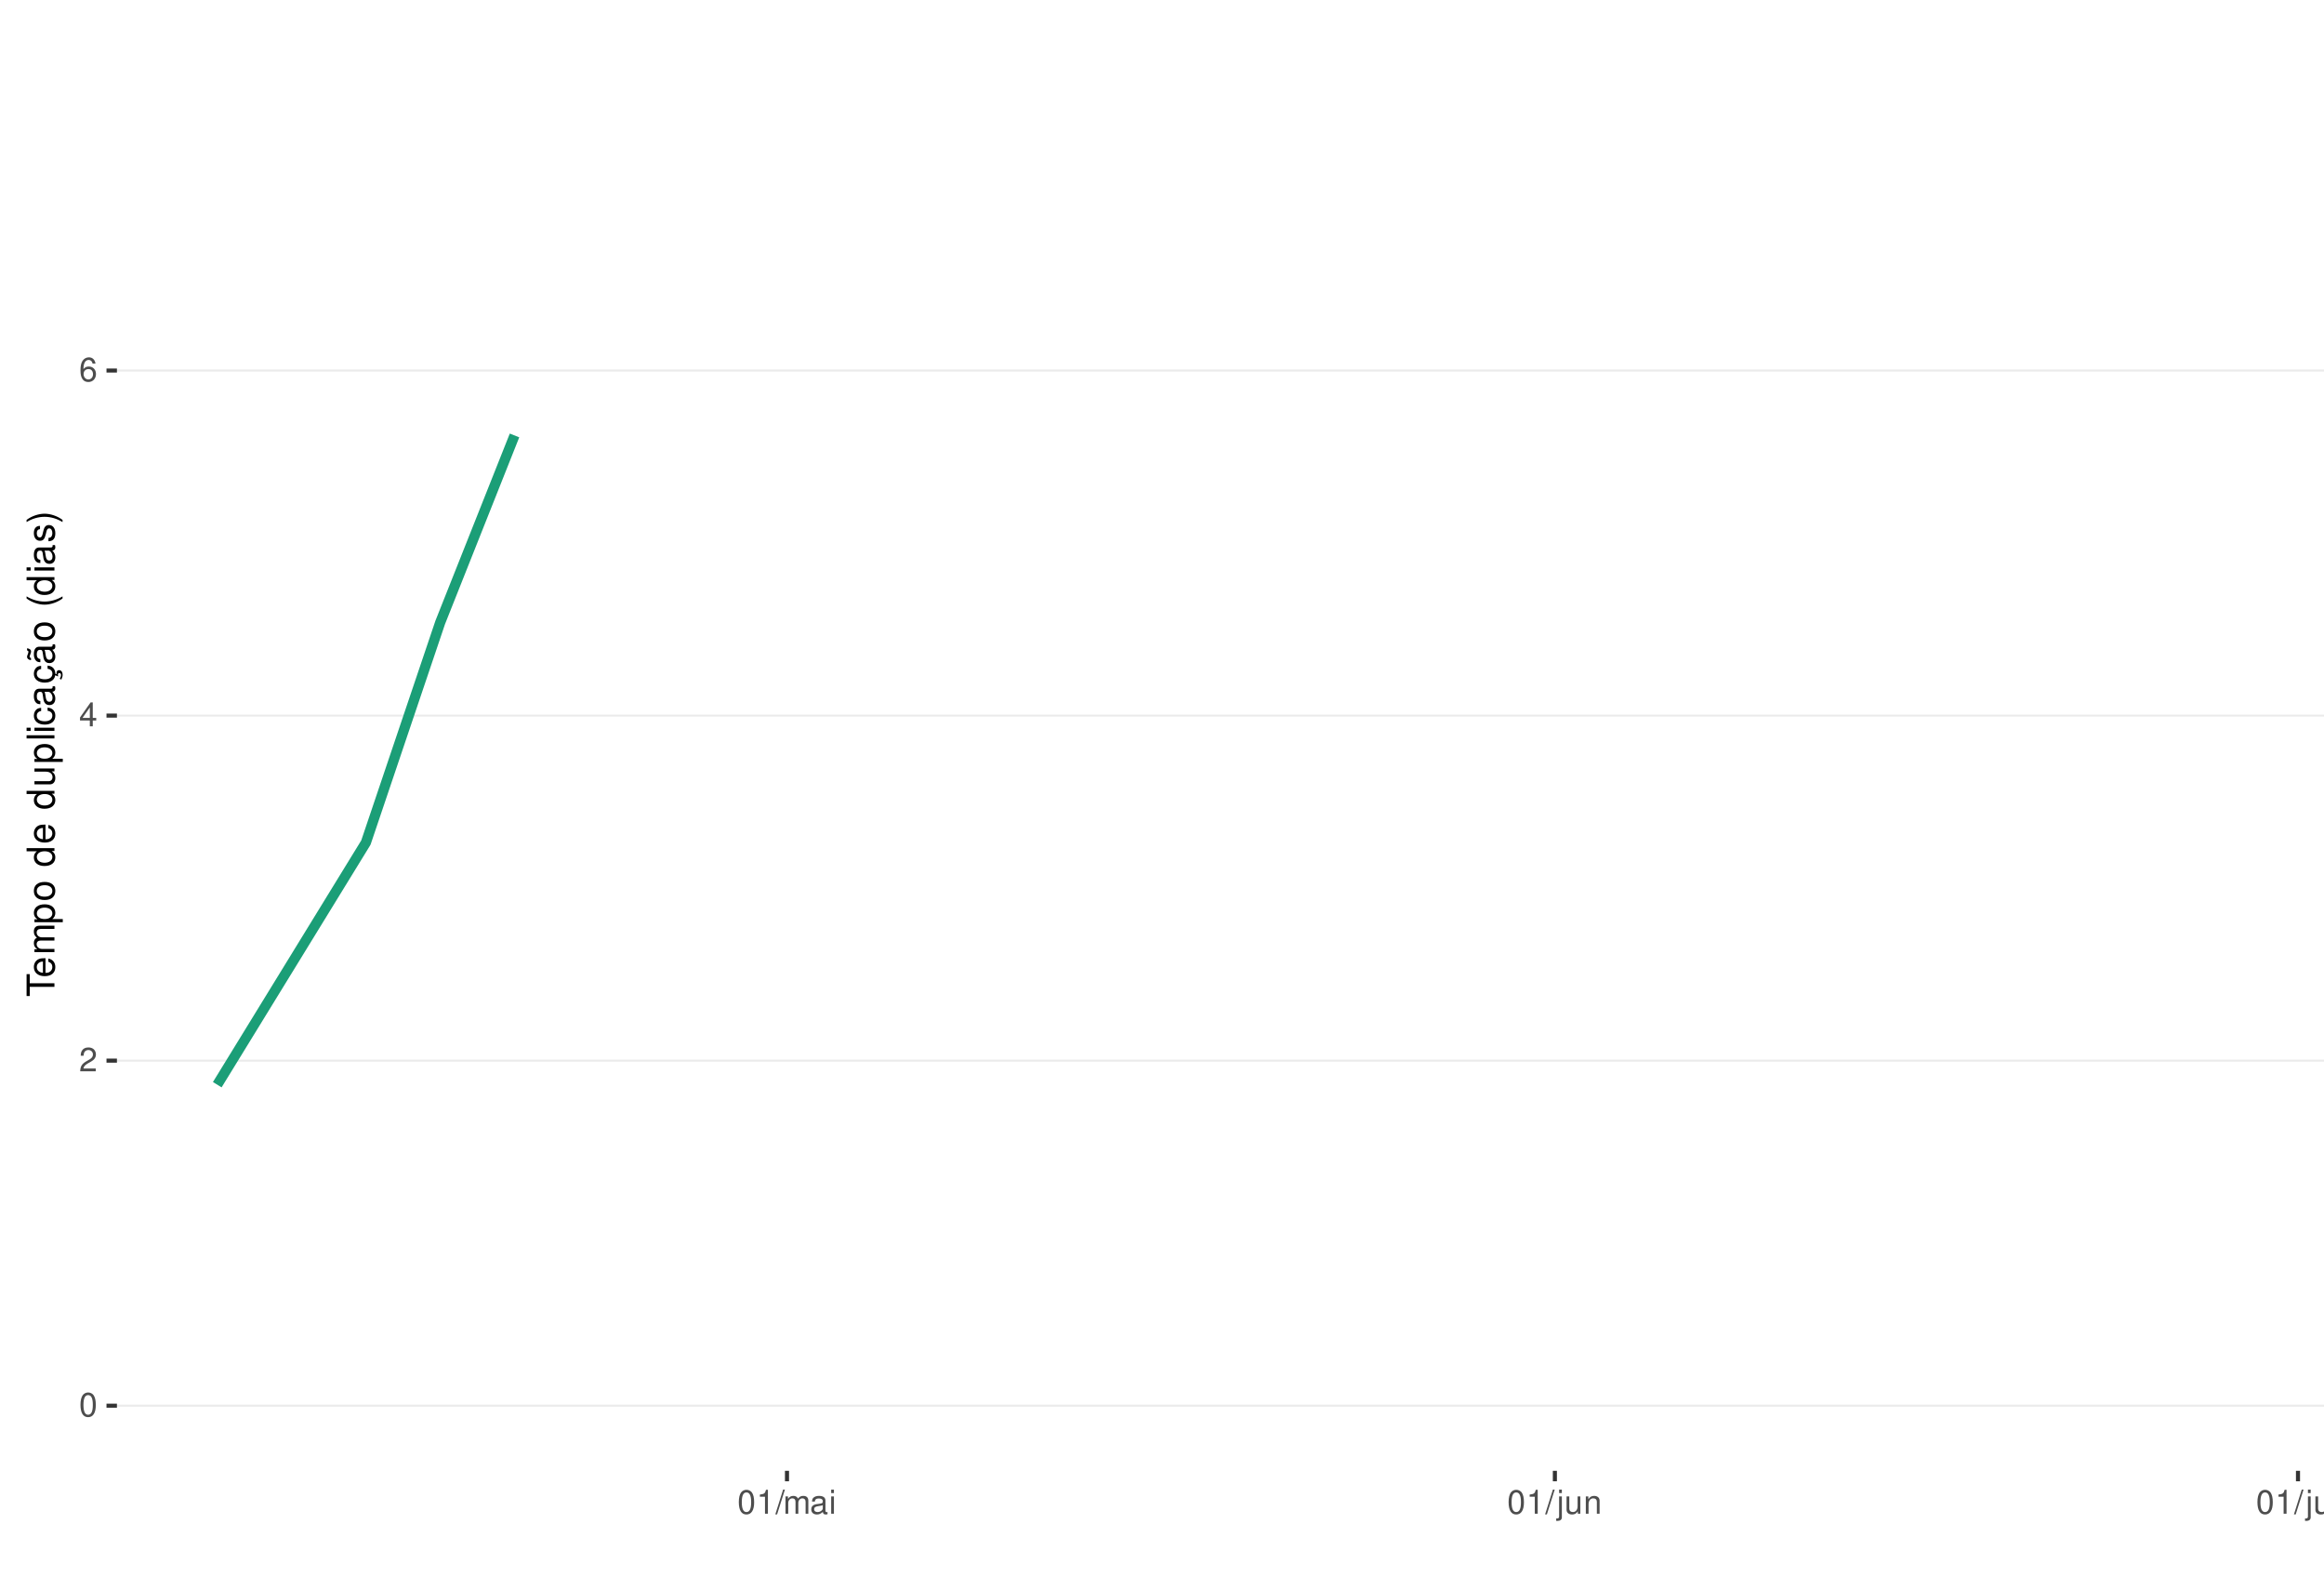
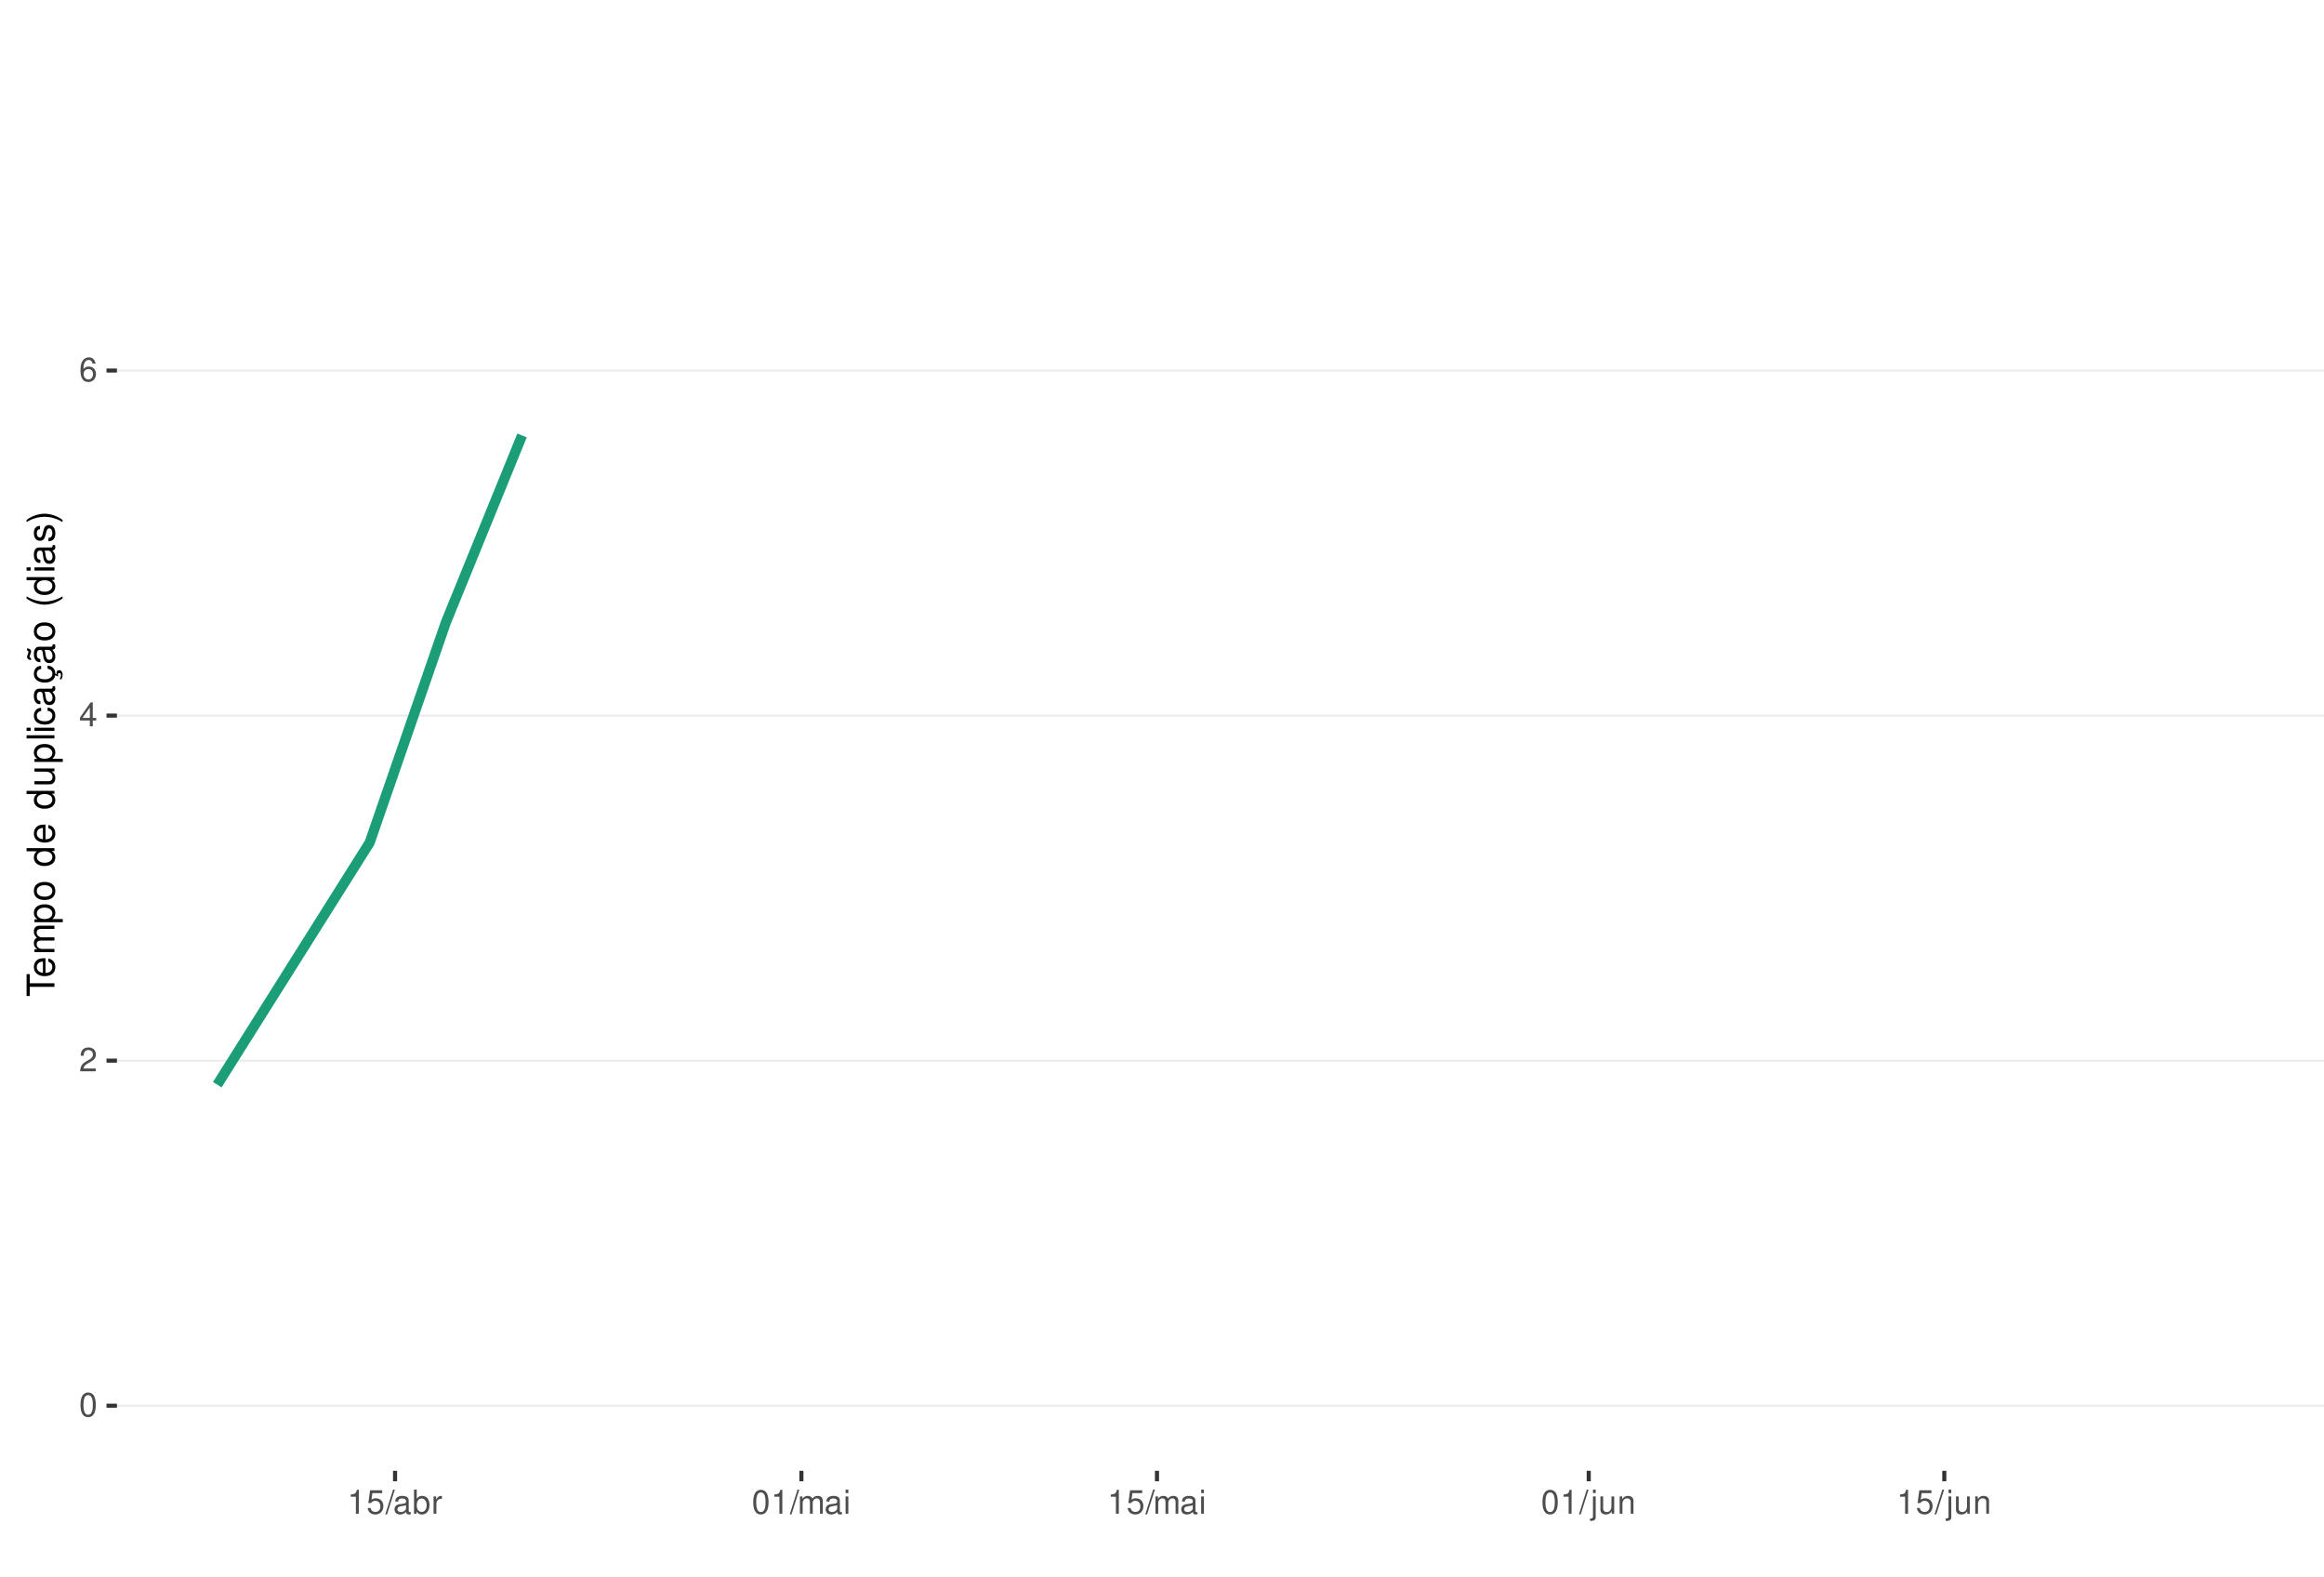
<svg xmlns="http://www.w3.org/2000/svg" xmlns:xlink="http://www.w3.org/1999/xlink" width="609pt" height="413pt" viewBox="0 0 609 413" version="1.1">
  <defs>
    <g>
      <symbol overflow="visible" id="glyph0-0">
        <path style="stroke:none;" d="" />
      </symbol>
      <symbol overflow="visible" id="glyph0-1">
        <path style="stroke:none;" d="M 2.375 -6.266 C 1.812 -6.266 1.297 -6 0.969 -5.578 C 0.578 -5.016 0.375 -4.188 0.375 -3.031 C 0.375 -0.922 1.062 0.203 2.375 0.203 C 3.672 0.203 4.391 -0.922 4.391 -2.984 C 4.391 -4.188 4.203 -5 3.797 -5.578 C 3.469 -6 2.953 -6.266 2.375 -6.266 Z M 2.375 -5.578 C 3.203 -5.578 3.609 -4.75 3.609 -3.047 C 3.609 -1.266 3.219 -0.438 2.359 -0.438 C 1.562 -0.438 1.156 -1.297 1.156 -3.016 C 1.156 -4.75 1.562 -5.578 2.375 -5.578 Z M 2.375 -5.578 " />
      </symbol>
      <symbol overflow="visible" id="glyph0-2">
        <path style="stroke:none;" d="M 4.375 -0.75 L 1.156 -0.75 C 1.234 -1.266 1.5 -1.594 2.266 -2.062 L 3.125 -2.547 C 3.984 -3.016 4.422 -3.656 4.422 -4.438 C 4.422 -4.953 4.219 -5.438 3.859 -5.781 C 3.484 -6.109 3.031 -6.266 2.453 -6.266 C 1.672 -6.266 1.094 -5.984 0.766 -5.438 C 0.547 -5.109 0.453 -4.719 0.438 -4.094 L 1.188 -4.094 C 1.219 -4.516 1.266 -4.766 1.375 -4.984 C 1.578 -5.359 1.969 -5.594 2.438 -5.594 C 3.125 -5.594 3.641 -5.094 3.641 -4.422 C 3.641 -3.906 3.359 -3.484 2.812 -3.172 L 2.016 -2.703 C 0.734 -1.969 0.359 -1.375 0.297 -0.016 L 4.375 -0.016 Z M 4.375 -0.75 " />
      </symbol>
      <symbol overflow="visible" id="glyph0-3">
        <path style="stroke:none;" d="M 2.828 -1.516 L 2.828 0 L 3.594 0 L 3.594 -1.516 L 4.5 -1.516 L 4.5 -2.203 L 3.594 -2.203 L 3.594 -6.266 L 3.031 -6.266 L 0.25 -2.312 L 0.25 -1.516 Z M 2.828 -2.203 L 0.906 -2.203 L 2.828 -4.953 Z M 2.828 -2.203 " />
      </symbol>
      <symbol overflow="visible" id="glyph0-4">
        <path style="stroke:none;" d="M 4.312 -4.625 C 4.156 -5.656 3.5 -6.266 2.578 -6.266 C 1.891 -6.266 1.297 -5.922 0.922 -5.359 C 0.531 -4.75 0.375 -3.984 0.375 -2.859 C 0.375 -1.797 0.516 -1.141 0.891 -0.578 C 1.219 -0.062 1.75 0.203 2.438 0.203 C 3.594 0.203 4.438 -0.672 4.438 -1.891 C 4.438 -3.047 3.656 -3.859 2.562 -3.859 C 1.953 -3.859 1.484 -3.641 1.156 -3.172 C 1.156 -4.719 1.641 -5.578 2.516 -5.578 C 3.062 -5.578 3.422 -5.234 3.547 -4.625 Z M 2.469 -3.188 C 3.203 -3.188 3.656 -2.672 3.656 -1.828 C 3.656 -1.047 3.141 -0.469 2.438 -0.469 C 1.734 -0.469 1.188 -1.078 1.188 -1.875 C 1.188 -2.656 1.719 -3.188 2.469 -3.188 Z M 2.469 -3.188 " />
      </symbol>
      <symbol overflow="visible" id="glyph0-5">
        <path style="stroke:none;" d="M 2.234 -4.453 L 2.234 0 L 3 0 L 3 -6.266 L 2.5 -6.266 C 2.234 -5.297 2.062 -5.172 0.891 -5.016 L 0.891 -4.453 Z M 2.234 -4.453 " />
      </symbol>
      <symbol overflow="visible" id="glyph0-6">
+         <path style="stroke:none;" d="M 4.125 -6.141 L 0.953 -6.141 L 0.5 -2.797 L 1.188 -2.797 C 1.547 -3.219 1.844 -3.375 2.328 -3.375 C 3.156 -3.375 3.656 -2.797 3.656 -1.891 C 3.656 -1.016 3.156 -0.469 2.312 -0.469 C 1.656 -0.469 1.25 -0.812 1.062 -1.5 L 0.297 -1.5 C 0.406 -1 0.5 -0.766 0.672 -0.531 C 1.016 -0.062 1.641 0.203 2.344 0.203 C 3.578 0.203 4.438 -0.703 4.438 -2 C 4.438 -3.219 3.641 -4.047 2.453 -4.047 C 2.031 -4.047 1.672 -3.938 1.328 -3.672 L 1.562 -5.391 L 4.125 -5.391 Z M 4.125 -6.141 " />
+       </symbol>
+       <symbol overflow="visible" id="glyph0-7">
        <path style="stroke:none;" d="M 1.984 -6.312 L -0.062 0.172 L 0.406 0.172 L 2.453 -6.312 Z M 1.984 -6.312 " />
-       </symbol>
-       <symbol overflow="visible" id="glyph0-7">
-         <path style="stroke:none;" d="M 0.609 -4.531 L 0.609 0 L 1.328 0 L 1.328 -2.844 C 1.328 -3.5 1.812 -4.031 2.391 -4.031 C 2.938 -4.031 3.234 -3.703 3.234 -3.125 L 3.234 0 L 3.969 0 L 3.969 -2.844 C 3.969 -3.5 4.438 -4.031 5.031 -4.031 C 5.562 -4.031 5.875 -3.703 5.875 -3.125 L 5.875 0 L 6.594 0 L 6.594 -3.406 C 6.594 -4.219 6.125 -4.672 5.281 -4.672 C 4.672 -4.672 4.312 -4.484 3.891 -3.969 C 3.625 -4.453 3.25 -4.672 2.672 -4.672 C 2.062 -4.672 1.656 -4.438 1.266 -3.891 L 1.266 -4.531 Z M 0.609 -4.531 " />
      </symbol>
      <symbol overflow="visible" id="glyph0-8">
        <path style="stroke:none;" d="M 4.625 -0.422 C 4.547 -0.406 4.516 -0.406 4.469 -0.406 C 4.219 -0.406 4.078 -0.531 4.078 -0.766 L 4.078 -3.422 C 4.078 -4.234 3.5 -4.672 2.375 -4.672 C 1.719 -4.672 1.188 -4.469 0.875 -4.141 C 0.672 -3.906 0.578 -3.641 0.562 -3.188 L 1.297 -3.188 C 1.344 -3.75 1.672 -4 2.359 -4 C 3.016 -4 3.375 -3.75 3.375 -3.328 L 3.375 -3.141 C 3.359 -2.828 3.203 -2.703 2.609 -2.625 C 1.594 -2.5 1.438 -2.469 1.156 -2.359 C 0.625 -2.125 0.359 -1.734 0.359 -1.141 C 0.359 -0.312 0.938 0.203 1.859 0.203 C 2.422 0.203 2.875 0 3.391 -0.469 C 3.438 0 3.672 0.203 4.141 0.203 C 4.297 0.203 4.391 0.188 4.625 0.125 Z M 3.375 -1.422 C 3.375 -1.188 3.297 -1.031 3.078 -0.844 C 2.781 -0.578 2.438 -0.438 2.016 -0.438 C 1.453 -0.438 1.109 -0.703 1.109 -1.156 C 1.109 -1.641 1.422 -1.875 2.203 -1.984 C 2.984 -2.094 3.125 -2.125 3.375 -2.234 Z M 3.375 -1.422 " />
      </symbol>
      <symbol overflow="visible" id="glyph0-9">
+         <path style="stroke:none;" d="M 0.469 -6.312 L 0.469 0 L 1.109 0 L 1.109 -0.578 C 1.469 -0.047 1.922 0.203 2.547 0.203 C 3.75 0.203 4.531 -0.781 4.531 -2.281 C 4.531 -3.75 3.797 -4.672 2.594 -4.672 C 1.969 -4.672 1.531 -4.438 1.188 -3.922 L 1.188 -6.312 Z M 2.453 -3.984 C 3.25 -3.984 3.781 -3.297 3.781 -2.203 C 3.781 -1.172 3.234 -0.469 2.453 -0.469 C 1.672 -0.469 1.188 -1.172 1.188 -2.234 C 1.188 -3.297 1.672 -3.984 2.453 -3.984 Z M 2.453 -3.984 " />
+       </symbol>
+       <symbol overflow="visible" id="glyph0-10">
+         <path style="stroke:none;" d="M 0.594 -4.531 L 0.594 0 L 1.328 0 L 1.328 -2.359 C 1.328 -3.438 1.781 -3.938 2.781 -3.906 L 2.781 -4.641 C 2.656 -4.656 2.594 -4.672 2.5 -4.672 C 2.031 -4.672 1.672 -4.391 1.266 -3.719 L 1.266 -4.531 Z M 0.594 -4.531 " />
+       </symbol>
+       <symbol overflow="visible" id="glyph0-11">
+         <path style="stroke:none;" d="M 0.609 -4.531 L 0.609 0 L 1.328 0 L 1.328 -2.844 C 1.328 -3.5 1.812 -4.031 2.391 -4.031 C 2.938 -4.031 3.234 -3.703 3.234 -3.125 L 3.234 0 L 3.969 0 L 3.969 -2.844 C 3.969 -3.5 4.438 -4.031 5.031 -4.031 C 5.562 -4.031 5.875 -3.703 5.875 -3.125 L 5.875 0 L 6.594 0 L 6.594 -3.406 C 6.594 -4.219 6.125 -4.672 5.281 -4.672 C 4.672 -4.672 4.312 -4.484 3.891 -3.969 C 3.625 -4.453 3.25 -4.672 2.672 -4.672 C 2.062 -4.672 1.656 -4.438 1.266 -3.891 L 1.266 -4.531 Z M 0.609 -4.531 " />
+       </symbol>
+       <symbol overflow="visible" id="glyph0-12">
        <path style="stroke:none;" d="M 1.297 -4.531 L 0.578 -4.531 L 0.578 0 L 1.297 0 Z M 1.297 -6.312 L 0.578 -6.312 L 0.578 -5.406 L 1.297 -5.406 Z M 1.297 -6.312 " />
      </symbol>
-       <symbol overflow="visible" id="glyph0-10">
+       <symbol overflow="visible" id="glyph0-13">
        <path style="stroke:none;" d="M 0.609 -4.531 L 0.609 0.656 C 0.609 1.109 0.469 1.25 0.016 1.25 C -0.031 1.25 -0.062 1.25 -0.156 1.25 L -0.156 1.859 C -0.062 1.875 -0.031 1.891 0.094 1.891 C 0.906 1.891 1.328 1.562 1.328 0.938 L 1.328 -4.531 Z M 1.328 -6.312 L 0.609 -6.312 L 0.609 -5.406 L 1.328 -5.406 Z M 1.328 -6.312 " />
      </symbol>
-       <symbol overflow="visible" id="glyph0-11">
+       <symbol overflow="visible" id="glyph0-14">
        <path style="stroke:none;" d="M 4.172 0 L 4.172 -4.531 L 3.453 -4.531 L 3.453 -1.969 C 3.453 -1.031 2.969 -0.438 2.219 -0.438 C 1.641 -0.438 1.281 -0.781 1.281 -1.328 L 1.281 -4.531 L 0.562 -4.531 L 0.562 -1.031 C 0.562 -0.281 1.125 0.203 2.016 0.203 C 2.672 0.203 3.094 -0.031 3.516 -0.625 L 3.516 0 Z M 4.172 0 " />
      </symbol>
-       <symbol overflow="visible" id="glyph0-12">
+       <symbol overflow="visible" id="glyph0-15">
        <path style="stroke:none;" d="M 0.609 -4.531 L 0.609 0 L 1.328 0 L 1.328 -2.5 C 1.328 -3.422 1.812 -4.031 2.562 -4.031 C 3.141 -4.031 3.5 -3.688 3.5 -3.141 L 3.5 0 L 4.219 0 L 4.219 -3.422 C 4.219 -4.188 3.656 -4.672 2.781 -4.672 C 2.109 -4.672 1.672 -4.406 1.266 -3.781 L 1.266 -4.531 Z M 0.609 -4.531 " />
-       </symbol>
-       <symbol overflow="visible" id="glyph0-13">
-         <path style="stroke:none;" d="M 1.312 -6.312 L 0.594 -6.312 L 0.594 0 L 1.312 0 Z M 1.312 -6.312 " />
      </symbol>
      <symbol overflow="visible" id="glyph1-0">
        <path style="stroke:none;" d="" />
      </symbol>
      <symbol overflow="visible" id="glyph1-1">
        <path style="stroke:none;" d="M -6.469 -3.547 L -6.469 -5.938 L -7.297 -5.938 L -7.297 -0.203 L -6.469 -0.203 L -6.469 -2.609 L 0 -2.609 L 0 -3.547 Z M -6.469 -3.547 " />
      </symbol>
      <symbol overflow="visible" id="glyph1-2">
        <path style="stroke:none;" d="M -2.344 -5.125 C -3.141 -5.125 -3.625 -5.062 -4.016 -4.922 C -4.875 -4.578 -5.391 -3.781 -5.391 -2.797 C -5.391 -1.344 -4.281 -0.406 -2.547 -0.406 C -0.812 -0.406 0.234 -1.297 0.234 -2.781 C 0.234 -3.984 -0.453 -4.812 -1.594 -5.016 L -1.594 -4.188 C -0.906 -3.953 -0.547 -3.484 -0.547 -2.812 C -0.547 -2.281 -0.781 -1.828 -1.219 -1.547 C -1.516 -1.344 -1.812 -1.281 -2.344 -1.266 Z M -3.016 -1.297 C -3.984 -1.359 -4.625 -1.953 -4.625 -2.797 C -4.625 -3.641 -3.953 -4.234 -3.016 -4.234 Z M -3.016 -1.297 " />
      </symbol>
      <symbol overflow="visible" id="glyph1-3">
        <path style="stroke:none;" d="M -5.234 -0.703 L 0 -0.703 L 0 -1.547 L -3.297 -1.547 C -4.047 -1.547 -4.656 -2.094 -4.656 -2.766 C -4.656 -3.391 -4.281 -3.734 -3.609 -3.734 L 0 -3.734 L 0 -4.578 L -3.297 -4.578 C -4.047 -4.578 -4.656 -5.125 -4.656 -5.812 C -4.656 -6.422 -4.266 -6.781 -3.609 -6.781 L 0 -6.781 L 0 -7.625 L -3.938 -7.625 C -4.875 -7.625 -5.391 -7.078 -5.391 -6.094 C -5.391 -5.406 -5.188 -4.984 -4.594 -4.484 C -5.156 -4.188 -5.391 -3.766 -5.391 -3.078 C -5.391 -2.375 -5.125 -1.906 -4.5 -1.469 L -5.234 -1.469 Z M -5.234 -0.703 " />
      </symbol>
      <symbol overflow="visible" id="glyph1-4">
        <path style="stroke:none;" d="M 2.188 -0.547 L 2.188 -1.375 L -0.547 -1.375 C -0.016 -1.812 0.234 -2.312 0.234 -2.984 C 0.234 -4.344 -0.859 -5.234 -2.531 -5.234 C -4.297 -5.234 -5.391 -4.375 -5.391 -2.984 C -5.391 -2.266 -5.062 -1.703 -4.453 -1.312 L -5.234 -1.312 L -5.234 -0.547 Z M -4.609 -2.844 C -4.609 -3.766 -3.797 -4.359 -2.547 -4.359 C -1.359 -4.359 -0.547 -3.75 -0.547 -2.844 C -0.547 -1.953 -1.344 -1.375 -2.578 -1.375 C -3.812 -1.375 -4.609 -1.953 -4.609 -2.844 Z M -4.609 -2.844 " />
      </symbol>
      <symbol overflow="visible" id="glyph1-5">
        <path style="stroke:none;" d="M -5.391 -2.719 C -5.391 -1.234 -4.344 -0.359 -2.578 -0.359 C -0.812 -0.359 0.234 -1.234 0.234 -2.734 C 0.234 -4.203 -0.812 -5.094 -2.547 -5.094 C -4.359 -5.094 -5.391 -4.234 -5.391 -2.719 Z M -4.625 -2.734 C -4.625 -3.672 -3.844 -4.234 -2.547 -4.234 C -1.312 -4.234 -0.547 -3.656 -0.547 -2.734 C -0.547 -1.797 -1.312 -1.234 -2.578 -1.234 C -3.844 -1.234 -4.625 -1.797 -4.625 -2.734 Z M -4.625 -2.734 " />
      </symbol>
      <symbol overflow="visible" id="glyph1-6">
        <path style="stroke:none;" d="" />
      </symbol>
      <symbol overflow="visible" id="glyph1-7">
        <path style="stroke:none;" d="M -7.297 -4.953 L -7.297 -4.125 L -4.578 -4.125 C -5.109 -3.766 -5.391 -3.203 -5.391 -2.516 C -5.391 -1.156 -4.297 -0.266 -2.625 -0.266 C -0.859 -0.266 0.234 -1.125 0.234 -2.547 C 0.234 -3.266 -0.047 -3.766 -0.688 -4.203 L 0 -4.203 L 0 -4.953 Z M -4.609 -2.656 C -4.609 -3.547 -3.812 -4.125 -2.562 -4.125 C -1.344 -4.125 -0.547 -3.547 -0.547 -2.656 C -0.547 -1.734 -1.359 -1.125 -2.578 -1.125 C -3.797 -1.125 -4.609 -1.734 -4.609 -2.656 Z M -4.609 -2.656 " />
      </symbol>
      <symbol overflow="visible" id="glyph1-8">
        <path style="stroke:none;" d="M 0 -4.812 L -5.234 -4.812 L -5.234 -3.984 L -2.266 -3.984 C -1.203 -3.984 -0.5 -3.438 -0.5 -2.562 C -0.5 -1.906 -0.906 -1.484 -1.531 -1.484 L -5.234 -1.484 L -5.234 -0.656 L -1.203 -0.656 C -0.328 -0.656 0.234 -1.297 0.234 -2.312 C 0.234 -3.094 -0.047 -3.578 -0.734 -4.062 L 0 -4.062 Z M 0 -4.812 " />
      </symbol>
      <symbol overflow="visible" id="glyph1-9">
        <path style="stroke:none;" d="M -7.297 -1.516 L -7.297 -0.688 L 0 -0.688 L 0 -1.516 Z M -7.297 -1.516 " />
      </symbol>
      <symbol overflow="visible" id="glyph1-10">
        <path style="stroke:none;" d="M -5.234 -1.5 L -5.234 -0.672 L 0 -0.672 L 0 -1.5 Z M -7.297 -1.5 L -7.297 -0.656 L -6.234 -0.656 L -6.234 -1.5 Z M -7.297 -1.5 " />
      </symbol>
      <symbol overflow="visible" id="glyph1-11">
        <path style="stroke:none;" d="M -3.484 -4.703 C -3.984 -4.672 -4.312 -4.562 -4.609 -4.359 C -5.094 -4 -5.391 -3.375 -5.391 -2.641 C -5.391 -1.219 -4.266 -0.312 -2.531 -0.312 C -0.844 -0.312 0.234 -1.203 0.234 -2.625 C 0.234 -3.875 -0.516 -4.672 -1.797 -4.766 L -1.797 -3.938 C -0.953 -3.797 -0.547 -3.359 -0.547 -2.656 C -0.547 -1.734 -1.297 -1.188 -2.531 -1.188 C -3.844 -1.188 -4.625 -1.719 -4.625 -2.625 C -4.625 -3.328 -4.203 -3.766 -3.484 -3.875 Z M -3.484 -4.703 " />
      </symbol>
      <symbol overflow="visible" id="glyph1-12">
        <path style="stroke:none;" d="M -0.484 -5.344 C -0.469 -5.266 -0.469 -5.219 -0.469 -5.172 C -0.469 -4.875 -0.625 -4.719 -0.875 -4.719 L -3.953 -4.719 C -4.891 -4.719 -5.391 -4.047 -5.391 -2.75 C -5.391 -1.984 -5.172 -1.375 -4.781 -1.016 C -4.516 -0.766 -4.203 -0.672 -3.688 -0.656 L -3.688 -1.484 C -4.328 -1.562 -4.625 -1.938 -4.625 -2.719 C -4.625 -3.484 -4.344 -3.891 -3.844 -3.891 L -3.625 -3.891 C -3.266 -3.875 -3.125 -3.703 -3.047 -3.016 C -2.891 -1.844 -2.844 -1.656 -2.719 -1.344 C -2.453 -0.734 -2 -0.422 -1.312 -0.422 C -0.375 -0.422 0.234 -1.078 0.234 -2.141 C 0.234 -2.797 0 -3.328 -0.547 -3.922 C 0 -3.984 0.234 -4.234 0.234 -4.781 C 0.234 -4.953 0.203 -5.062 0.141 -5.344 Z M -1.656 -3.891 C -1.375 -3.891 -1.203 -3.812 -0.969 -3.562 C -0.656 -3.219 -0.5 -2.812 -0.5 -2.312 C -0.5 -1.672 -0.812 -1.297 -1.344 -1.297 C -1.891 -1.297 -2.172 -1.656 -2.297 -2.547 C -2.422 -3.438 -2.453 -3.609 -2.594 -3.891 Z M -1.656 -3.891 " />
      </symbol>
      <symbol overflow="visible" id="glyph1-13">
        <path style="stroke:none;" d="M 0.234 -2.641 C 0.234 -3.875 -0.547 -4.703 -1.797 -4.766 L -1.797 -3.938 C -0.953 -3.797 -0.531 -3.359 -0.531 -2.656 C -0.531 -1.734 -1.281 -1.188 -2.516 -1.188 C -3.844 -1.188 -4.625 -1.719 -4.625 -2.625 C -4.625 -3.328 -4.203 -3.766 -3.484 -3.875 L -3.484 -4.703 C -3.984 -4.672 -4.312 -4.562 -4.609 -4.359 C -5.094 -4 -5.391 -3.375 -5.391 -2.641 C -5.391 -1.219 -4.266 -0.312 -2.531 -0.312 C -1.469 -0.312 -0.625 -0.672 -0.156 -1.312 C 0.047 -1.594 0.125 -1.812 0.203 -2.25 L 0.922 -1.938 L 0.984 -2.062 C 0.938 -2.188 0.906 -2.25 0.906 -2.375 C 0.906 -2.656 1.047 -2.828 1.281 -2.828 C 1.547 -2.828 1.734 -2.594 1.734 -2.297 C 1.734 -2.031 1.672 -1.844 1.438 -1.406 L 1.406 -1.312 L 1.812 -1.094 C 2.078 -1.75 2.141 -1.953 2.141 -2.344 C 2.141 -3.109 1.781 -3.578 1.203 -3.578 C 0.781 -3.578 0.547 -3.297 0.547 -2.797 C 0.547 -2.703 0.547 -2.641 0.562 -2.516 Z M 0.234 -2.641 " />
      </symbol>
      <symbol overflow="visible" id="glyph1-14">
        <path style="stroke:none;" d="M -0.484 -5.344 C -0.469 -5.266 -0.469 -5.219 -0.469 -5.172 C -0.469 -4.875 -0.625 -4.719 -0.875 -4.719 L -3.953 -4.719 C -4.891 -4.719 -5.391 -4.047 -5.391 -2.75 C -5.391 -1.984 -5.172 -1.375 -4.781 -1.016 C -4.516 -0.766 -4.203 -0.672 -3.688 -0.656 L -3.688 -1.484 C -4.328 -1.562 -4.625 -1.938 -4.625 -2.719 C -4.625 -3.484 -4.344 -3.891 -3.844 -3.891 L -3.625 -3.891 C -3.266 -3.875 -3.125 -3.703 -3.047 -3.016 C -2.891 -1.844 -2.844 -1.656 -2.719 -1.344 C -2.453 -0.734 -2 -0.422 -1.312 -0.422 C -0.375 -0.422 0.234 -1.078 0.234 -2.141 C 0.234 -2.797 0 -3.328 -0.547 -3.922 C 0 -3.984 0.234 -4.234 0.234 -4.781 C 0.234 -4.953 0.203 -5.062 0.141 -5.344 Z M -1.656 -3.891 C -1.375 -3.891 -1.203 -3.812 -0.969 -3.562 C -0.656 -3.219 -0.5 -2.812 -0.5 -2.312 C -0.5 -1.672 -0.812 -1.297 -1.344 -1.297 C -1.891 -1.297 -2.172 -1.656 -2.297 -2.547 C -2.422 -3.438 -2.453 -3.609 -2.594 -3.891 Z M -7.172 -3.75 C -6.922 -3.672 -6.812 -3.547 -6.812 -3.375 C -6.812 -3.25 -6.875 -2.984 -6.984 -2.734 C -7.156 -2.312 -7.172 -2.25 -7.172 -2.047 C -7.172 -1.594 -6.797 -1.297 -6.141 -1.188 L -6.141 -1.766 C -6.375 -1.812 -6.5 -1.938 -6.5 -2.094 C -6.5 -2.203 -6.469 -2.344 -6.375 -2.578 C -6.156 -3.156 -6.125 -3.234 -6.125 -3.438 C -6.125 -3.922 -6.484 -4.219 -7.172 -4.312 Z M -7.172 -3.75 " />
      </symbol>
      <symbol overflow="visible" id="glyph1-15">
        <path style="stroke:none;" d="M -7.297 -2.359 C -5.984 -1.359 -4.156 -0.734 -2.594 -0.734 C -1.016 -0.734 0.812 -1.359 2.125 -2.359 L 2.125 -2.906 C 0.688 -2.031 -0.984 -1.547 -2.594 -1.547 C -4.188 -1.547 -5.875 -2.031 -7.297 -2.906 Z M -7.297 -2.359 " />
      </symbol>
      <symbol overflow="visible" id="glyph1-16">
        <path style="stroke:none;" d="M -3.781 -4.375 C -4.812 -4.375 -5.391 -3.688 -5.391 -2.484 C -5.391 -1.266 -4.766 -0.469 -3.797 -0.469 C -2.969 -0.469 -2.578 -0.891 -2.281 -2.125 L -2.094 -2.906 C -1.953 -3.484 -1.734 -3.719 -1.375 -3.719 C -0.875 -3.719 -0.547 -3.234 -0.547 -2.5 C -0.547 -2.047 -0.672 -1.672 -0.891 -1.453 C -1.047 -1.328 -1.188 -1.266 -1.562 -1.219 L -1.562 -0.344 C -0.344 -0.375 0.234 -1.062 0.234 -2.438 C 0.234 -3.75 -0.422 -4.594 -1.438 -4.594 C -2.203 -4.594 -2.641 -4.156 -2.891 -3.109 L -3.078 -2.312 C -3.234 -1.625 -3.453 -1.344 -3.828 -1.344 C -4.312 -1.344 -4.625 -1.766 -4.625 -2.453 C -4.625 -3.125 -4.328 -3.484 -3.781 -3.5 Z M -3.781 -4.375 " />
      </symbol>
      <symbol overflow="visible" id="glyph1-17">
        <path style="stroke:none;" d="M 2.125 -0.938 C 0.812 -1.938 -1.016 -2.562 -2.578 -2.562 C -4.156 -2.562 -5.984 -1.938 -7.297 -0.938 L -7.297 -0.375 C -5.859 -1.266 -4.188 -1.75 -2.578 -1.75 C -0.984 -1.75 0.703 -1.266 2.125 -0.375 Z M 2.125 -0.938 " />
      </symbol>
    </g>
    <clipPath id="clip1">
      <path d="M 30.645 9.961 L 609 9.961 L 609 385.328 L 30.645 385.328 Z M 30.645 9.961 " />
    </clipPath>
    <clipPath id="clip2">
      <path d="M 30.645 368 L 609 368 L 609 369 L 30.645 369 Z M 30.645 368 " />
    </clipPath>
    <clipPath id="clip3">
      <path d="M 30.645 277 L 609 277 L 609 279 L 30.645 279 Z M 30.645 277 " />
    </clipPath>
    <clipPath id="clip4">
      <path d="M 30.645 187 L 609 187 L 609 188 L 30.645 188 Z M 30.645 187 " />
    </clipPath>
    <clipPath id="clip5">
      <path d="M 30.645 96 L 609 96 L 609 98 L 30.645 98 Z M 30.645 96 " />
    </clipPath>
  </defs>
  <g id="surface266">
    <rect x="0" y="0" width="609" height="413" style="fill:rgb(100%,100%,100%);fill-opacity:1;stroke:none;" />
    <rect x="0" y="0" width="609" height="413" style="fill:rgb(100%,100%,100%);fill-opacity:1;stroke:none;" />
    <path style="fill:none;stroke-width:1.067;stroke-linecap:round;stroke-linejoin:round;stroke:rgb(100%,100%,100%);stroke-opacity:1;stroke-miterlimit:10;" d="M 0 413 L 609 413 L 609 0 L 0 0 Z M 0 413 " />
    <g clip-path="url(#clip1)" clip-rule="nonzero">
      <path style=" stroke:none;fill-rule:nonzero;fill:rgb(100%,100%,100%);fill-opacity:1;" d="M 30.645 385.328 L 609 385.328 L 609 9.961 L 30.645 9.961 Z M 30.645 385.328 " />
    </g>
    <g clip-path="url(#clip2)" clip-rule="nonzero">
      <path style="fill:none;stroke-width:0.533;stroke-linecap:butt;stroke-linejoin:round;stroke:rgb(92.157%,92.157%,92.157%);stroke-opacity:1;stroke-miterlimit:10;" d="M 30.645 368.266 L 609 368.266 " />
    </g>
    <g clip-path="url(#clip3)" clip-rule="nonzero">
      <path style="fill:none;stroke-width:0.533;stroke-linecap:butt;stroke-linejoin:round;stroke:rgb(92.157%,92.157%,92.157%);stroke-opacity:1;stroke-miterlimit:10;" d="M 30.645 277.871 L 609 277.871 " />
    </g>
    <g clip-path="url(#clip4)" clip-rule="nonzero">
      <path style="fill:none;stroke-width:0.533;stroke-linecap:butt;stroke-linejoin:round;stroke:rgb(92.157%,92.157%,92.157%);stroke-opacity:1;stroke-miterlimit:10;" d="M 30.645 187.473 L 609 187.473 " />
    </g>
    <g clip-path="url(#clip5)" clip-rule="nonzero">
      <path style="fill:none;stroke-width:0.533;stroke-linecap:butt;stroke-linejoin:round;stroke:rgb(92.157%,92.157%,92.157%);stroke-opacity:1;stroke-miterlimit:10;" d="M 30.645 97.074 L 609 97.074 " />
    </g>
-     <path style="fill:none;stroke-width:2.667;stroke-linecap:butt;stroke-linejoin:round;stroke:rgb(10.588%,61.961%,46.667%);stroke-opacity:1;stroke-miterlimit:10;" d="M 56.934 284.172 L 95.879 220.746 L 115.355 163.074 L 134.828 114.078 " />
+     <path style="fill:none;stroke-width:2.667;stroke-linecap:butt;stroke-linejoin:round;stroke:rgb(10.588%,61.961%,46.667%);stroke-opacity:1;stroke-miterlimit:10;" d="M 56.934 284.172 L 96.867 220.746 L 116.832 163.074 L 136.801 114.078 " />
    <g style="fill:rgb(30.196%,30.196%,30.196%);fill-opacity:1;">
      <use xlink:href="#glyph0-1" x="20.715" y="371.071" />
    </g>
    <g style="fill:rgb(30.196%,30.196%,30.196%);fill-opacity:1;">
      <use xlink:href="#glyph0-2" x="20.715" y="280.677" />
    </g>
    <g style="fill:rgb(30.196%,30.196%,30.196%);fill-opacity:1;">
      <use xlink:href="#glyph0-3" x="20.715" y="190.278" />
    </g>
    <g style="fill:rgb(30.196%,30.196%,30.196%);fill-opacity:1;">
      <use xlink:href="#glyph0-4" x="20.715" y="99.88" />
    </g>
    <path style="fill:none;stroke-width:1.067;stroke-linecap:butt;stroke-linejoin:round;stroke:rgb(20%,20%,20%);stroke-opacity:1;stroke-miterlimit:10;" d="M 27.906 368.266 L 30.645 368.266 " />
    <path style="fill:none;stroke-width:1.067;stroke-linecap:butt;stroke-linejoin:round;stroke:rgb(20%,20%,20%);stroke-opacity:1;stroke-miterlimit:10;" d="M 27.906 277.871 L 30.645 277.871 " />
    <path style="fill:none;stroke-width:1.067;stroke-linecap:butt;stroke-linejoin:round;stroke:rgb(20%,20%,20%);stroke-opacity:1;stroke-miterlimit:10;" d="M 27.906 187.473 L 30.645 187.473 " />
    <path style="fill:none;stroke-width:1.067;stroke-linecap:butt;stroke-linejoin:round;stroke:rgb(20%,20%,20%);stroke-opacity:1;stroke-miterlimit:10;" d="M 27.906 97.074 L 30.645 97.074 " />
-     <path style="fill:none;stroke-width:1.067;stroke-linecap:butt;stroke-linejoin:round;stroke:rgb(20%,20%,20%);stroke-opacity:1;stroke-miterlimit:10;" d="M 206.23 388.07 L 206.23 385.328 " />
-     <path style="fill:none;stroke-width:1.067;stroke-linecap:butt;stroke-linejoin:round;stroke:rgb(20%,20%,20%);stroke-opacity:1;stroke-miterlimit:10;" d="M 407.453 388.07 L 407.453 385.328 " />
-     <path style="fill:none;stroke-width:1.067;stroke-linecap:butt;stroke-linejoin:round;stroke:rgb(20%,20%,20%);stroke-opacity:1;stroke-miterlimit:10;" d="M 602.184 388.07 L 602.184 385.328 " />
-     <g style="fill:rgb(30.196%,30.196%,30.196%);fill-opacity:1;">
-       <use xlink:href="#glyph0-1" x="193.23" y="396.567" />
-       <use xlink:href="#glyph0-5" x="198.23" y="396.567" />
-       <use xlink:href="#glyph0-6" x="203.23" y="396.567" />
-       <use xlink:href="#glyph0-7" x="205.23" y="396.567" />
-       <use xlink:href="#glyph0-8" x="212.23" y="396.567" />
-       <use xlink:href="#glyph0-9" x="217.23" y="396.567" />
-     </g>
-     <g style="fill:rgb(30.196%,30.196%,30.196%);fill-opacity:1;">
-       <use xlink:href="#glyph0-1" x="394.953" y="396.567" />
-       <use xlink:href="#glyph0-5" x="399.953" y="396.567" />
-       <use xlink:href="#glyph0-6" x="404.953" y="396.567" />
-       <use xlink:href="#glyph0-10" x="407.953" y="396.567" />
-       <use xlink:href="#glyph0-11" x="409.953" y="396.567" />
-       <use xlink:href="#glyph0-12" x="414.953" y="396.567" />
-     </g>
-     <g style="fill:rgb(30.196%,30.196%,30.196%);fill-opacity:1;">
-       <use xlink:href="#glyph0-1" x="591.184" y="396.567" />
-       <use xlink:href="#glyph0-5" x="596.184" y="396.567" />
-       <use xlink:href="#glyph0-6" x="601.184" y="396.567" />
-       <use xlink:href="#glyph0-10" x="604.184" y="396.567" />
-       <use xlink:href="#glyph0-11" x="606.184" y="396.567" />
-       <use xlink:href="#glyph0-13" x="611.184" y="396.567" />
+     <path style="fill:none;stroke-width:1.067;stroke-linecap:butt;stroke-linejoin:round;stroke:rgb(20%,20%,20%);stroke-opacity:1;stroke-miterlimit:10;" d="M 103.523 388.07 L 103.523 385.328 " />
+     <path style="fill:none;stroke-width:1.067;stroke-linecap:butt;stroke-linejoin:round;stroke:rgb(20%,20%,20%);stroke-opacity:1;stroke-miterlimit:10;" d="M 210.008 388.07 L 210.008 385.328 " />
+     <path style="fill:none;stroke-width:1.067;stroke-linecap:butt;stroke-linejoin:round;stroke:rgb(20%,20%,20%);stroke-opacity:1;stroke-miterlimit:10;" d="M 303.184 388.07 L 303.184 385.328 " />
+     <path style="fill:none;stroke-width:1.067;stroke-linecap:butt;stroke-linejoin:round;stroke:rgb(20%,20%,20%);stroke-opacity:1;stroke-miterlimit:10;" d="M 416.324 388.07 L 416.324 385.328 " />
+     <path style="fill:none;stroke-width:1.067;stroke-linecap:butt;stroke-linejoin:round;stroke:rgb(20%,20%,20%);stroke-opacity:1;stroke-miterlimit:10;" d="M 509.5 388.07 L 509.5 385.328 " />
+     <g style="fill:rgb(30.196%,30.196%,30.196%);fill-opacity:1;">
+       <use xlink:href="#glyph0-5" x="91.023" y="396.567" />
+       <use xlink:href="#glyph0-6" x="96.023" y="396.567" />
+       <use xlink:href="#glyph0-7" x="101.023" y="396.567" />
+       <use xlink:href="#glyph0-8" x="103.023" y="396.567" />
+       <use xlink:href="#glyph0-9" x="108.023" y="396.567" />
+       <use xlink:href="#glyph0-10" x="113.023" y="396.567" />
+     </g>
+     <g style="fill:rgb(30.196%,30.196%,30.196%);fill-opacity:1;">
+       <use xlink:href="#glyph0-1" x="197.008" y="396.567" />
+       <use xlink:href="#glyph0-5" x="202.008" y="396.567" />
+       <use xlink:href="#glyph0-7" x="207.008" y="396.567" />
+       <use xlink:href="#glyph0-11" x="209.008" y="396.567" />
+       <use xlink:href="#glyph0-8" x="216.008" y="396.567" />
+       <use xlink:href="#glyph0-12" x="221.008" y="396.567" />
+     </g>
+     <g style="fill:rgb(30.196%,30.196%,30.196%);fill-opacity:1;">
+       <use xlink:href="#glyph0-5" x="290.184" y="396.567" />
+       <use xlink:href="#glyph0-6" x="295.184" y="396.567" />
+       <use xlink:href="#glyph0-7" x="300.184" y="396.567" />
+       <use xlink:href="#glyph0-11" x="302.184" y="396.567" />
+       <use xlink:href="#glyph0-8" x="309.184" y="396.567" />
+       <use xlink:href="#glyph0-12" x="314.184" y="396.567" />
+     </g>
+     <g style="fill:rgb(30.196%,30.196%,30.196%);fill-opacity:1;">
+       <use xlink:href="#glyph0-1" x="403.824" y="396.567" />
+       <use xlink:href="#glyph0-5" x="408.824" y="396.567" />
+       <use xlink:href="#glyph0-7" x="413.824" y="396.567" />
+       <use xlink:href="#glyph0-13" x="416.824" y="396.567" />
+       <use xlink:href="#glyph0-14" x="418.824" y="396.567" />
+       <use xlink:href="#glyph0-15" x="423.824" y="396.567" />
+     </g>
+     <g style="fill:rgb(30.196%,30.196%,30.196%);fill-opacity:1;">
+       <use xlink:href="#glyph0-5" x="497" y="396.567" />
+       <use xlink:href="#glyph0-6" x="502" y="396.567" />
+       <use xlink:href="#glyph0-7" x="507" y="396.567" />
+       <use xlink:href="#glyph0-13" x="510" y="396.567" />
+       <use xlink:href="#glyph0-14" x="512" y="396.567" />
+       <use xlink:href="#glyph0-15" x="517" y="396.567" />
    </g>
    <g style="fill:rgb(0%,0%,0%);fill-opacity:1;">
      <use xlink:href="#glyph1-1" x="14.263" y="261.145" />
      <use xlink:href="#glyph1-2" x="14.263" y="256.145" />
      <use xlink:href="#glyph1-3" x="14.263" y="250.145" />
      <use xlink:href="#glyph1-4" x="14.263" y="242.145" />
      <use xlink:href="#glyph1-5" x="14.263" y="236.145" />
      <use xlink:href="#glyph1-6" x="14.263" y="230.145" />
      <use xlink:href="#glyph1-7" x="14.263" y="227.145" />
      <use xlink:href="#glyph1-2" x="14.263" y="221.145" />
      <use xlink:href="#glyph1-6" x="14.263" y="215.145" />
      <use xlink:href="#glyph1-7" x="14.263" y="212.145" />
      <use xlink:href="#glyph1-8" x="14.263" y="206.145" />
      <use xlink:href="#glyph1-4" x="14.263" y="200.145" />
      <use xlink:href="#glyph1-9" x="14.263" y="194.145" />
      <use xlink:href="#glyph1-10" x="14.263" y="192.145" />
      <use xlink:href="#glyph1-11" x="14.263" y="190.145" />
      <use xlink:href="#glyph1-12" x="14.263" y="185.145" />
      <use xlink:href="#glyph1-13" x="14.263" y="179.145" />
      <use xlink:href="#glyph1-14" x="14.263" y="174.145" />
      <use xlink:href="#glyph1-5" x="14.263" y="168.145" />
      <use xlink:href="#glyph1-6" x="14.263" y="162.145" />
      <use xlink:href="#glyph1-15" x="14.263" y="159.145" />
      <use xlink:href="#glyph1-7" x="14.263" y="156.145" />
      <use xlink:href="#glyph1-10" x="14.263" y="150.145" />
      <use xlink:href="#glyph1-12" x="14.263" y="148.145" />
      <use xlink:href="#glyph1-16" x="14.263" y="142.145" />
      <use xlink:href="#glyph1-17" x="14.263" y="137.145" />
    </g>
  </g>
</svg>
